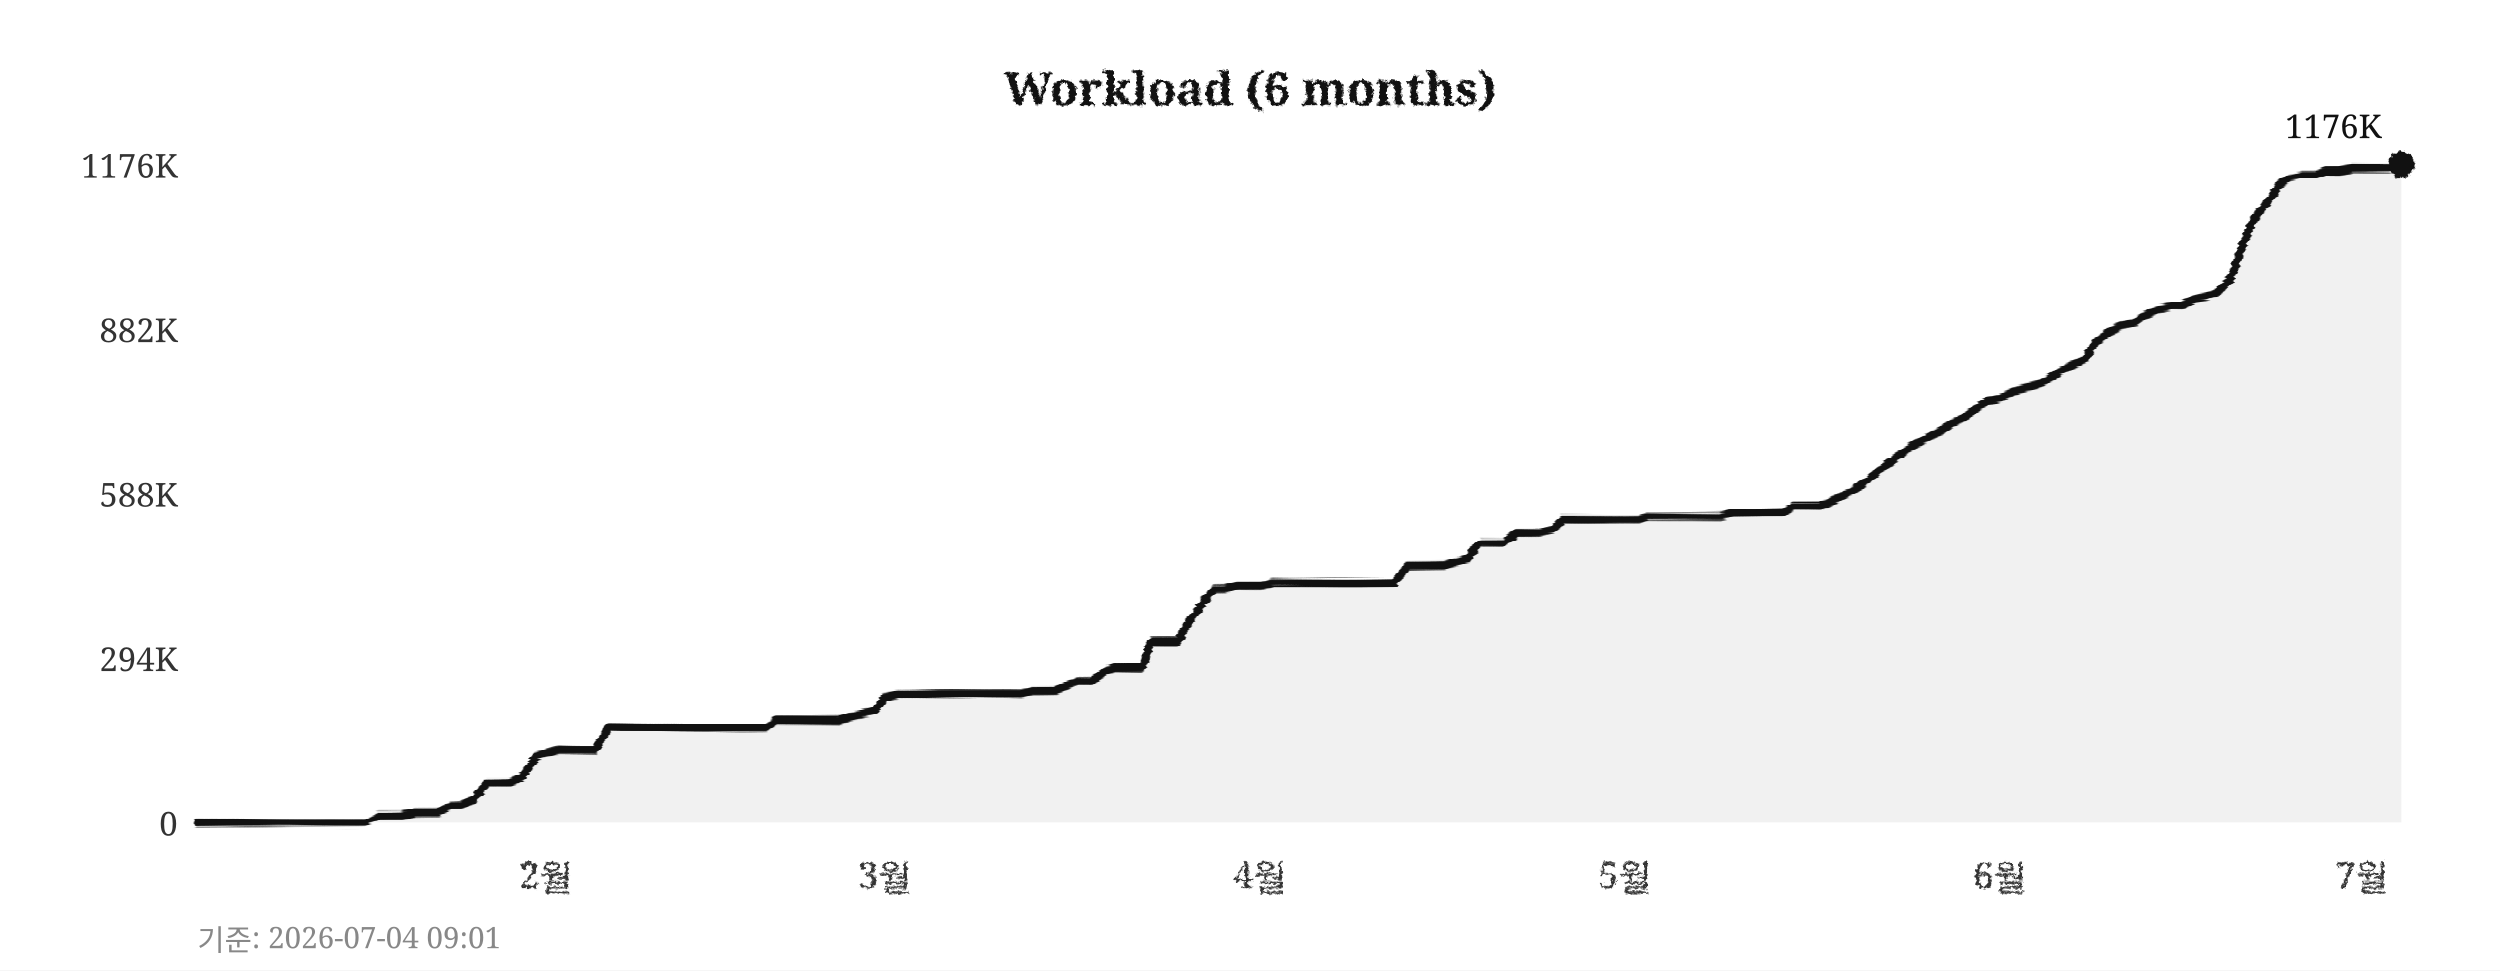
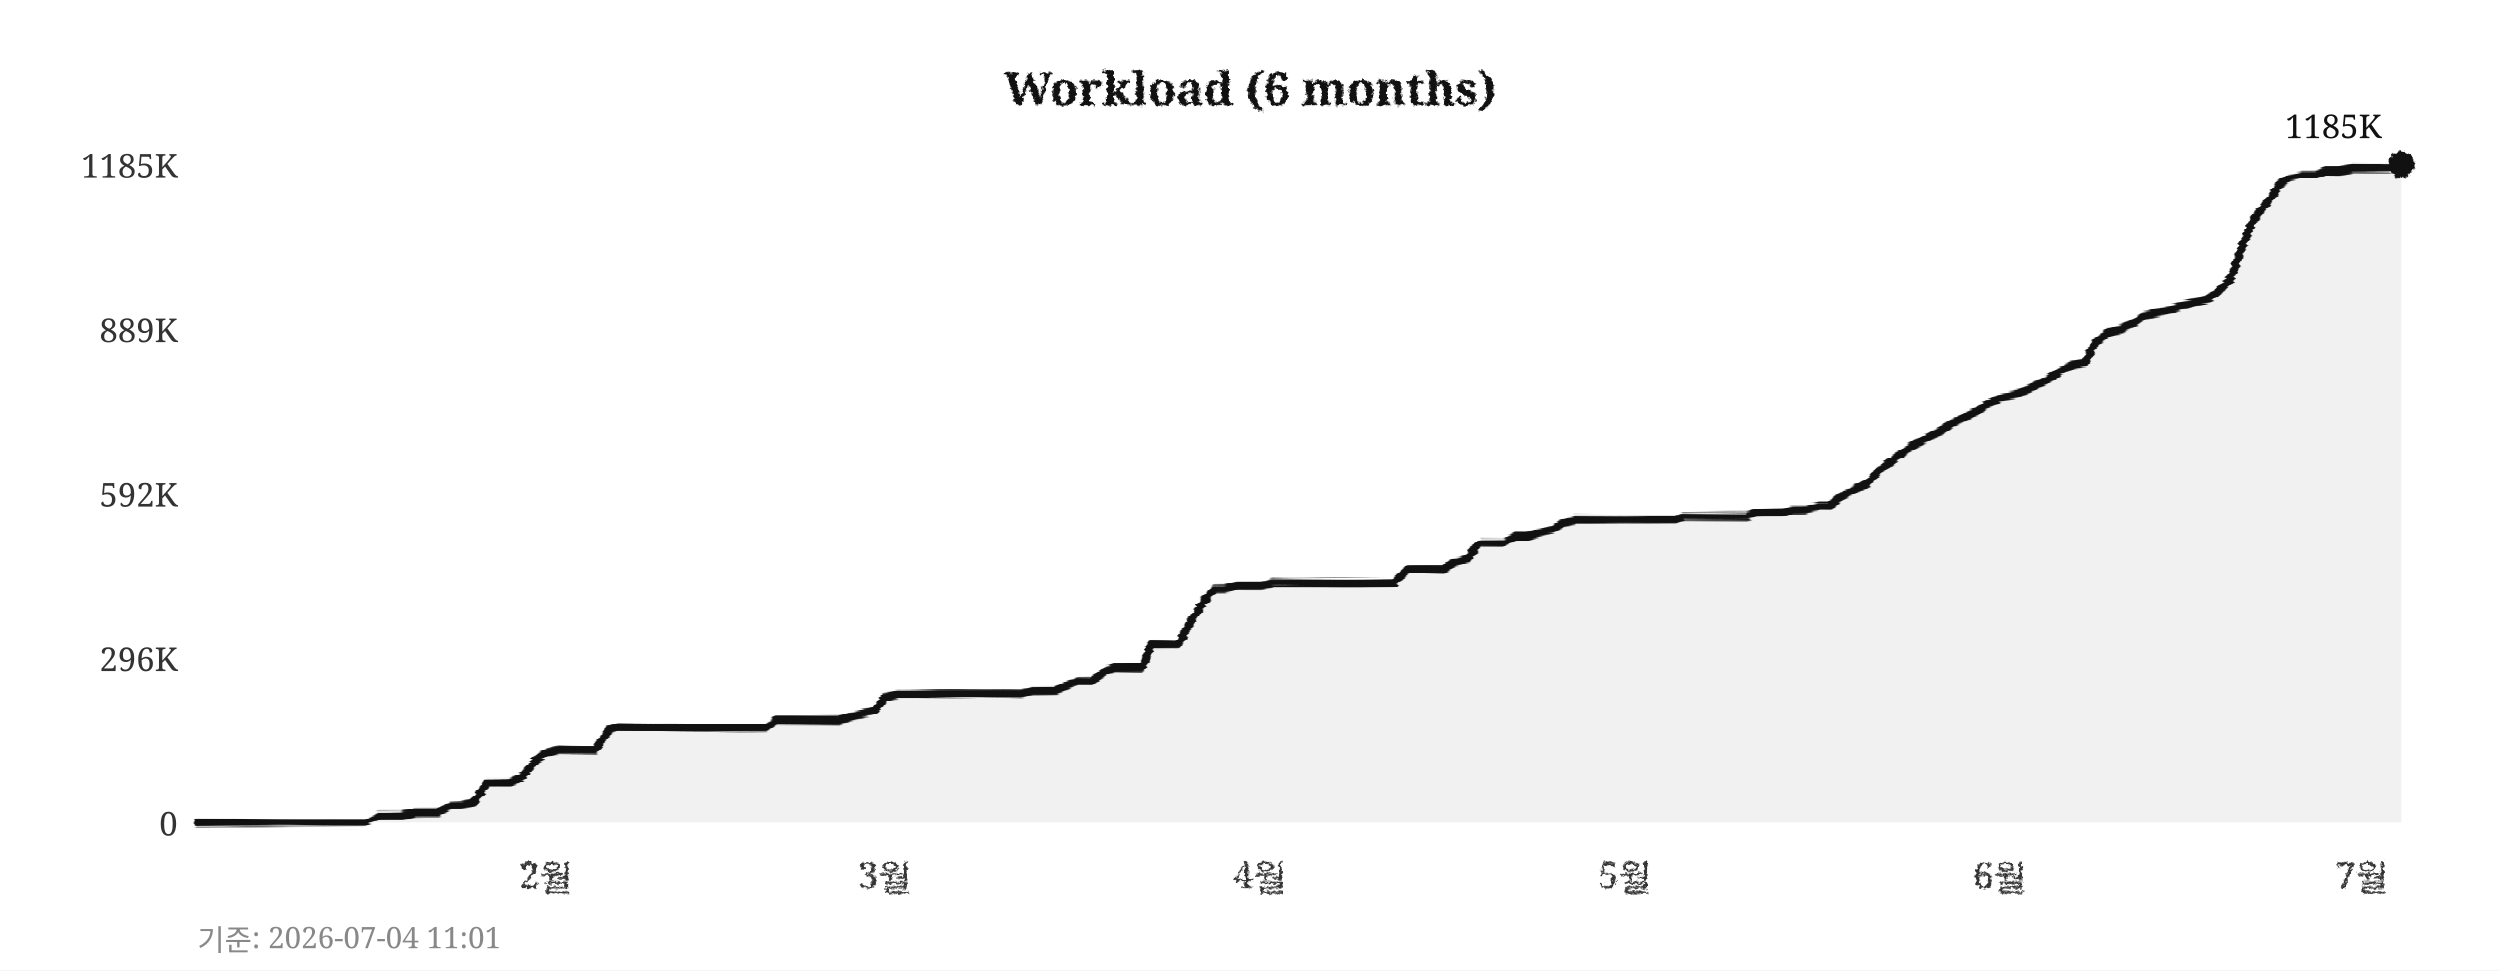
<svg xmlns="http://www.w3.org/2000/svg" width="760" height="295">
  <defs>
    <filter id="pencil" x="-5%" y="-5%" width="110%" height="110%">
      <feTurbulence type="fractalNoise" baseFrequency="0.9" numOctaves="4" seed="5" result="noise" />
      <feDisplacementMap in="SourceGraphic" in2="noise" scale="1.6" xChannelSelector="R" yChannelSelector="G" />
    </filter>
    <filter id="pline" x="-2%" y="-30%" width="104%" height="160%">
      <feTurbulence type="fractalNoise" baseFrequency="0.015 0.9" numOctaves="3" seed="11" result="noise" />
      <feDisplacementMap in="SourceGraphic" in2="noise" scale="1.8" xChannelSelector="R" yChannelSelector="G" />
    </filter>
    <filter id="rough" x="-5%" y="-5%" width="110%" height="110%">
      <feTurbulence type="turbulence" baseFrequency="0.05" numOctaves="2" seed="2" result="noise" />
      <feDisplacementMap in="SourceGraphic" in2="noise" scale="2" xChannelSelector="R" yChannelSelector="G" />
    </filter>
  </defs>
  <rect width="760" height="295" fill="#ffffff" />
  <text x="380" y="32" text-anchor="middle" font-size="14" font-weight="bold" font-family="Georgia,serif" fill="#111111" filter="url(#pencil)">Workload (6 months)</text>
  <line x1="60" y1="250" x2="730" y2="250" stroke="#cccccc" stroke-width="0.7" stroke-dasharray="4,5" filter="url(#rough)" />
  <text x="54" y="254" text-anchor="end" font-size="10" font-family="Georgia,serif" fill="#333333">0</text>
  <line x1="60" y1="200" x2="730" y2="200" stroke="#cccccc" stroke-width="0.7" stroke-dasharray="4,5" filter="url(#rough)" />
-   <text x="54" y="204" text-anchor="end" font-size="10" font-family="Georgia,serif" fill="#333333">294K</text>
+   <text x="54" y="204" text-anchor="end" font-size="10" font-family="Georgia,serif" fill="#333333">296K</text>
  <line x1="60" y1="150" x2="730" y2="150" stroke="#cccccc" stroke-width="0.7" stroke-dasharray="4,5" filter="url(#rough)" />
-   <text x="54" y="154" text-anchor="end" font-size="10" font-family="Georgia,serif" fill="#333333">588K</text>
+   <text x="54" y="154" text-anchor="end" font-size="10" font-family="Georgia,serif" fill="#333333">592K</text>
  <line x1="60" y1="100" x2="730" y2="100" stroke="#cccccc" stroke-width="0.7" stroke-dasharray="4,5" filter="url(#rough)" />
-   <text x="54" y="104" text-anchor="end" font-size="10" font-family="Georgia,serif" fill="#333333">882K</text>
+   <text x="54" y="104" text-anchor="end" font-size="10" font-family="Georgia,serif" fill="#333333">889K</text>
  <line x1="60" y1="50" x2="730" y2="50" stroke="#cccccc" stroke-width="0.7" stroke-dasharray="4,5" filter="url(#rough)" />
-   <text x="54" y="54" text-anchor="end" font-size="10" font-family="Georgia,serif" fill="#333333">1176K</text>
+   <text x="54" y="54" text-anchor="end" font-size="10" font-family="Georgia,serif" fill="#333333">1185K</text>
  <text x="166" y="270" text-anchor="middle" font-size="11" font-family="Georgia,serif" fill="#333333" filter="url(#pencil)">2월</text>
  <text x="269" y="270" text-anchor="middle" font-size="11" font-family="Georgia,serif" fill="#333333" filter="url(#pencil)">3월</text>
  <text x="383" y="270" text-anchor="middle" font-size="11" font-family="Georgia,serif" fill="#333333" filter="url(#pencil)">4월</text>
  <text x="494" y="270" text-anchor="middle" font-size="11" font-family="Georgia,serif" fill="#333333" filter="url(#pencil)">5월</text>
  <text x="608" y="270" text-anchor="middle" font-size="11" font-family="Georgia,serif" fill="#333333" filter="url(#pencil)">6월</text>
  <text x="718" y="270" text-anchor="middle" font-size="11" font-family="Georgia,serif" fill="#333333" filter="url(#pencil)">7월</text>
  <line x1="59" y1="42" x2="59" y2="256" stroke="#111111" stroke-width="2" filter="url(#pline)" />
  <line x1="52" y1="251" x2="738" y2="251" stroke="#111111" stroke-width="2" filter="url(#pline)" />
-   <polygon points="60,250 60,250 63,250 67,250 71,250 74,250 78,250 82,250 85,250 89,250 93,250 96,250 100,250 104,250 107,250 111,250 115,248 118,248 122,248 126,247 129,247 133,247 137,245 140,245 144,243 148,238 152,238 155,238 159,236 163,230 166,229 170,228 174,228 177,228 181,228 185,221 188,221 192,221 196,221 199,221 203,221 207,221 210,221 214,221 218,221 221,221 225,221 229,221 233,221 236,219 240,219 244,219 247,219 251,219 255,219 258,218 262,217 266,216 269,212 273,211 277,211 280,211 284,211 288,211 291,211 295,211 299,211 302,211 306,211 310,211 314,210 317,210 321,210 325,208 328,207 332,207 336,204 339,203 343,203 347,203 350,195 354,195 358,195 361,190 365,184 369,179 372,179 376,178 380,178 383,178 387,177 391,177 395,177 398,177 402,177 406,177 409,177 413,177 417,177 420,177 424,177 428,172 431,172 435,172 439,172 442,171 446,170 450,165 453,165 457,165 461,162 464,162 468,162 472,161 475,158 479,158 483,158 487,158 490,158 494,158 498,158 501,157 505,157 509,157 512,157 516,157 520,157 523,157 527,156 531,156 534,156 538,156 542,156 545,154 549,154 553,154 556,153 560,151 564,149 568,146 571,143 575,140 579,137 582,135 586,133 590,131 593,129 597,127 601,124 604,122 608,121 612,119 615,118 619,117 623,115 626,113 630,111 634,109 637,104 641,101 645,99 649,98 652,96 656,94 660,93 663,93 667,91 671,90 674,89 678,85 682,74 685,67 689,62 693,56 696,54 700,53 704,53 707,52 711,52 715,51 718,51 722,51 726,51 730,50 730,250" fill="#e8e8e8" opacity="0.6" />
-   <polyline points="60,250 63,250 67,250 71,250 74,250 78,250 82,250 85,250 89,250 93,250 96,250 100,250 104,250 107,250 111,250 115,248 118,248 122,248 126,247 129,247 133,247 137,245 140,245 144,243 148,238 152,238 155,238 159,236 163,230 166,229 170,228 174,228 177,228 181,228 185,221 188,221 192,221 196,221 199,221 203,221 207,221 210,221 214,221 218,221 221,221 225,221 229,221 233,221 236,219 240,219 244,219 247,219 251,219 255,219 258,218 262,217 266,216 269,212 273,211 277,211 280,211 284,211 288,211 291,211 295,211 299,211 302,211 306,211 310,211 314,210 317,210 321,210 325,208 328,207 332,207 336,204 339,203 343,203 347,203 350,195 354,195 358,195 361,190 365,184 369,179 372,179 376,178 380,178 383,178 387,177 391,177 395,177 398,177 402,177 406,177 409,177 413,177 417,177 420,177 424,177 428,172 431,172 435,172 439,172 442,171 446,170 450,165 453,165 457,165 461,162 464,162 468,162 472,161 475,158 479,158 483,158 487,158 490,158 494,158 498,158 501,157 505,157 509,157 512,157 516,157 520,157 523,157 527,156 531,156 534,156 538,156 542,156 545,154 549,154 553,154 556,153 560,151 564,149 568,146 571,143 575,140 579,137 582,135 586,133 590,131 593,129 597,127 601,124 604,122 608,121 612,119 615,118 619,117 623,115 626,113 630,111 634,109 637,104 641,101 645,99 649,98 652,96 656,94 660,93 663,93 667,91 671,90 674,89 678,85 682,74 685,67 689,62 693,56 696,54 700,53 704,53 707,52 711,52 715,51 718,51 722,51 726,51 730,50" fill="none" stroke="#111111" stroke-width="2.4" stroke-linejoin="round" stroke-linecap="round" filter="url(#pline)" />
+   <polygon points="60,250 60,250 63,250 67,250 71,250 74,250 78,250 82,250 85,250 89,250 93,250 96,250 100,250 104,250 107,250 111,250 115,248 118,248 122,248 126,247 129,247 133,247 137,245 140,245 144,244 148,238 152,238 155,238 159,236 163,231 166,229 170,228 174,228 177,228 181,228 185,222 188,221 192,221 196,221 199,221 203,221 207,221 210,221 214,221 218,221 221,221 225,221 229,221 233,221 236,219 240,219 244,219 247,219 251,219 255,219 258,218 262,217 266,216 269,212 273,211 277,211 280,211 284,211 288,211 291,211 295,211 299,211 302,211 306,211 310,211 314,210 317,210 321,210 325,208 328,207 332,207 336,204 339,203 343,203 347,203 350,196 354,196 358,196 361,191 365,184 369,179 372,179 376,178 380,178 383,178 387,177 391,177 395,177 398,177 402,177 406,177 409,177 413,177 417,177 420,177 424,177 428,173 431,173 435,173 439,173 442,171 446,170 450,165 453,165 457,165 461,163 464,163 468,162 472,161 475,159 479,158 483,158 487,158 490,158 494,158 498,158 501,158 505,158 509,158 512,157 516,157 520,157 523,157 527,157 531,157 534,156 538,156 542,156 545,155 549,155 553,154 556,154 560,151 564,149 568,147 571,143 575,140 579,137 582,135 586,133 590,131 593,129 597,127 601,125 604,123 608,121 612,120 615,119 619,117 623,115 626,113 630,111 634,110 637,104 641,101 645,100 649,98 652,96 656,95 660,94 663,93 667,92 671,91 674,89 678,85 682,74 685,67 689,62 693,56 696,54 700,53 704,53 707,52 711,52 715,51 718,51 722,51 726,51 730,50 730,250" fill="#e8e8e8" opacity="0.6" />
+   <polyline points="60,250 63,250 67,250 71,250 74,250 78,250 82,250 85,250 89,250 93,250 96,250 100,250 104,250 107,250 111,250 115,248 118,248 122,248 126,247 129,247 133,247 137,245 140,245 144,244 148,238 152,238 155,238 159,236 163,231 166,229 170,228 174,228 177,228 181,228 185,222 188,221 192,221 196,221 199,221 203,221 207,221 210,221 214,221 218,221 221,221 225,221 229,221 233,221 236,219 240,219 244,219 247,219 251,219 255,219 258,218 262,217 266,216 269,212 273,211 277,211 280,211 284,211 288,211 291,211 295,211 299,211 302,211 306,211 310,211 314,210 317,210 321,210 325,208 328,207 332,207 336,204 339,203 343,203 347,203 350,196 354,196 358,196 361,191 365,184 369,179 372,179 376,178 380,178 383,178 387,177 391,177 395,177 398,177 402,177 406,177 409,177 413,177 417,177 420,177 424,177 428,173 431,173 435,173 439,173 442,171 446,170 450,165 453,165 457,165 461,163 464,163 468,162 472,161 475,159 479,158 483,158 487,158 490,158 494,158 498,158 501,158 505,158 509,158 512,157 516,157 520,157 523,157 527,157 531,157 534,156 538,156 542,156 545,155 549,155 553,154 556,154 560,151 564,149 568,147 571,143 575,140 579,137 582,135 586,133 590,131 593,129 597,127 601,125 604,123 608,121 612,120 615,119 619,117 623,115 626,113 630,111 634,110 637,104 641,101 645,100 649,98 652,96 656,95 660,94 663,93 667,92 671,91 674,89 678,85 682,74 685,67 689,62 693,56 696,54 700,53 704,53 707,52 711,52 715,51 718,51 722,51 726,51 730,50" fill="none" stroke="#111111" stroke-width="2.4" stroke-linejoin="round" stroke-linecap="round" filter="url(#pline)" />
  <circle cx="730" cy="50" r="4" fill="#111111" filter="url(#pencil)" />
-   <text x="724" y="42" text-anchor="end" font-size="10" font-family="Georgia,serif" fill="#111111">1176K</text>
-   <text x="60" y="289" font-size="9" font-family="Georgia,serif" fill="#888888">기준: 2026-07-04 09:01</text>
+   <text x="724" y="42" text-anchor="end" font-size="10" font-family="Georgia,serif" fill="#111111">1185K</text>
+   <text x="60" y="289" font-size="9" font-family="Georgia,serif" fill="#888888">기준: 2026-07-04 11:01</text>
</svg>
